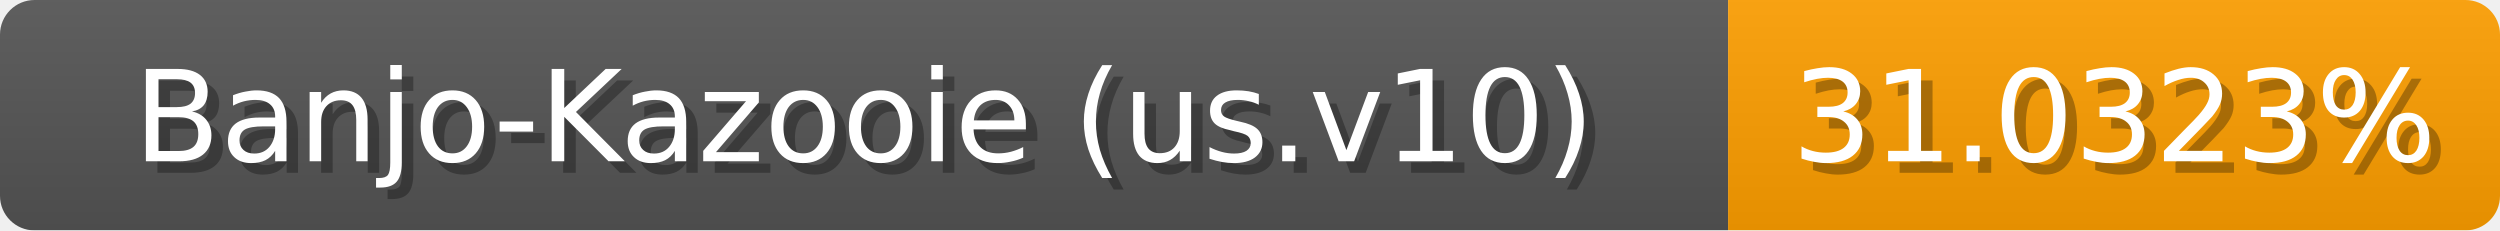
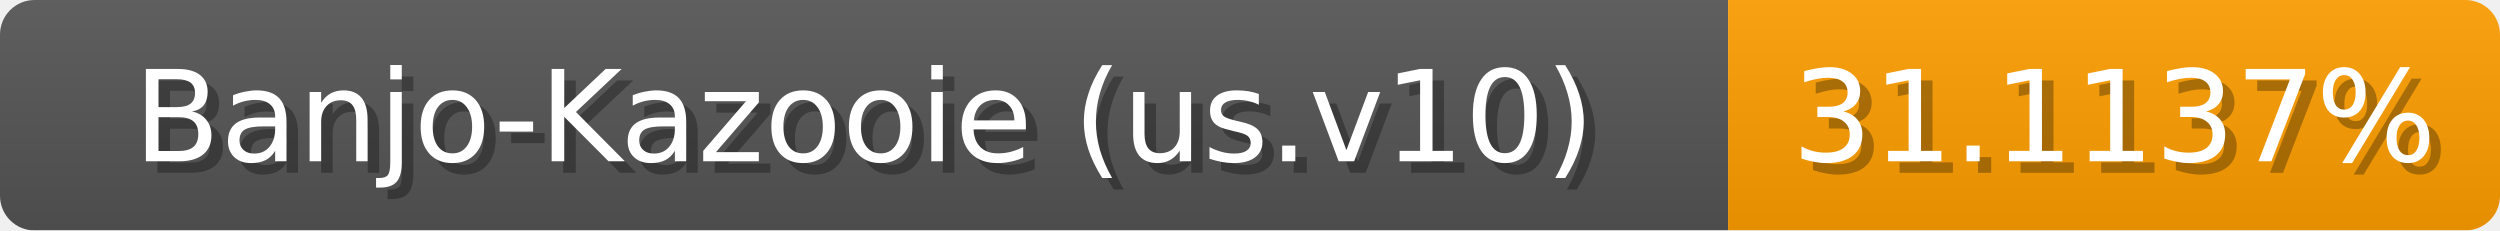
<svg xmlns="http://www.w3.org/2000/svg" width="217" height="20">
  <linearGradient id="b" x2="0" y2="100%">
    <stop offset="0" stop-color="#bbb" stop-opacity=".1" />
    <stop offset="1" stop-opacity=".1" />
  </linearGradient>
  <mask id="anybadge_1">
    <rect width="217" height="20" rx="3" fill="#fff" />
  </mask>
  <g mask="url(#anybadge_1)">
    <path fill="#555" d="M0 0h150v20H0z" />
    <path fill="#ff9f00" d="M150 0h67v20H150z" />
    <path fill="url(#b)" d="M0 0h217v20H0z" />
  </g>
  <g fill="#fff" text-anchor="middle" font-family="DejaVu Sans,Verdana,Geneva,sans-serif" font-size="11">
    <text x="76.0" y="15" fill="#010101" fill-opacity=".3">Banjo-Kazooie (us.v10)</text>
    <text x="75.0" y="14">Banjo-Kazooie (us.v10)</text>
  </g>
  <g fill="#fff" text-anchor="middle" font-family="DejaVu Sans,Verdana,Geneva,sans-serif" font-size="11">
-     <text x="184.5" y="15" fill="#010101" fill-opacity=".3">31.0323%</text>
-     <text x="183.5" y="14">31.0323%</text>
+     <text x="184.5" y="15" fill="#010101" fill-opacity=".3">31.1137%</text>
+     <text x="183.5" y="14">31.1137%</text>
  </g>
</svg>
